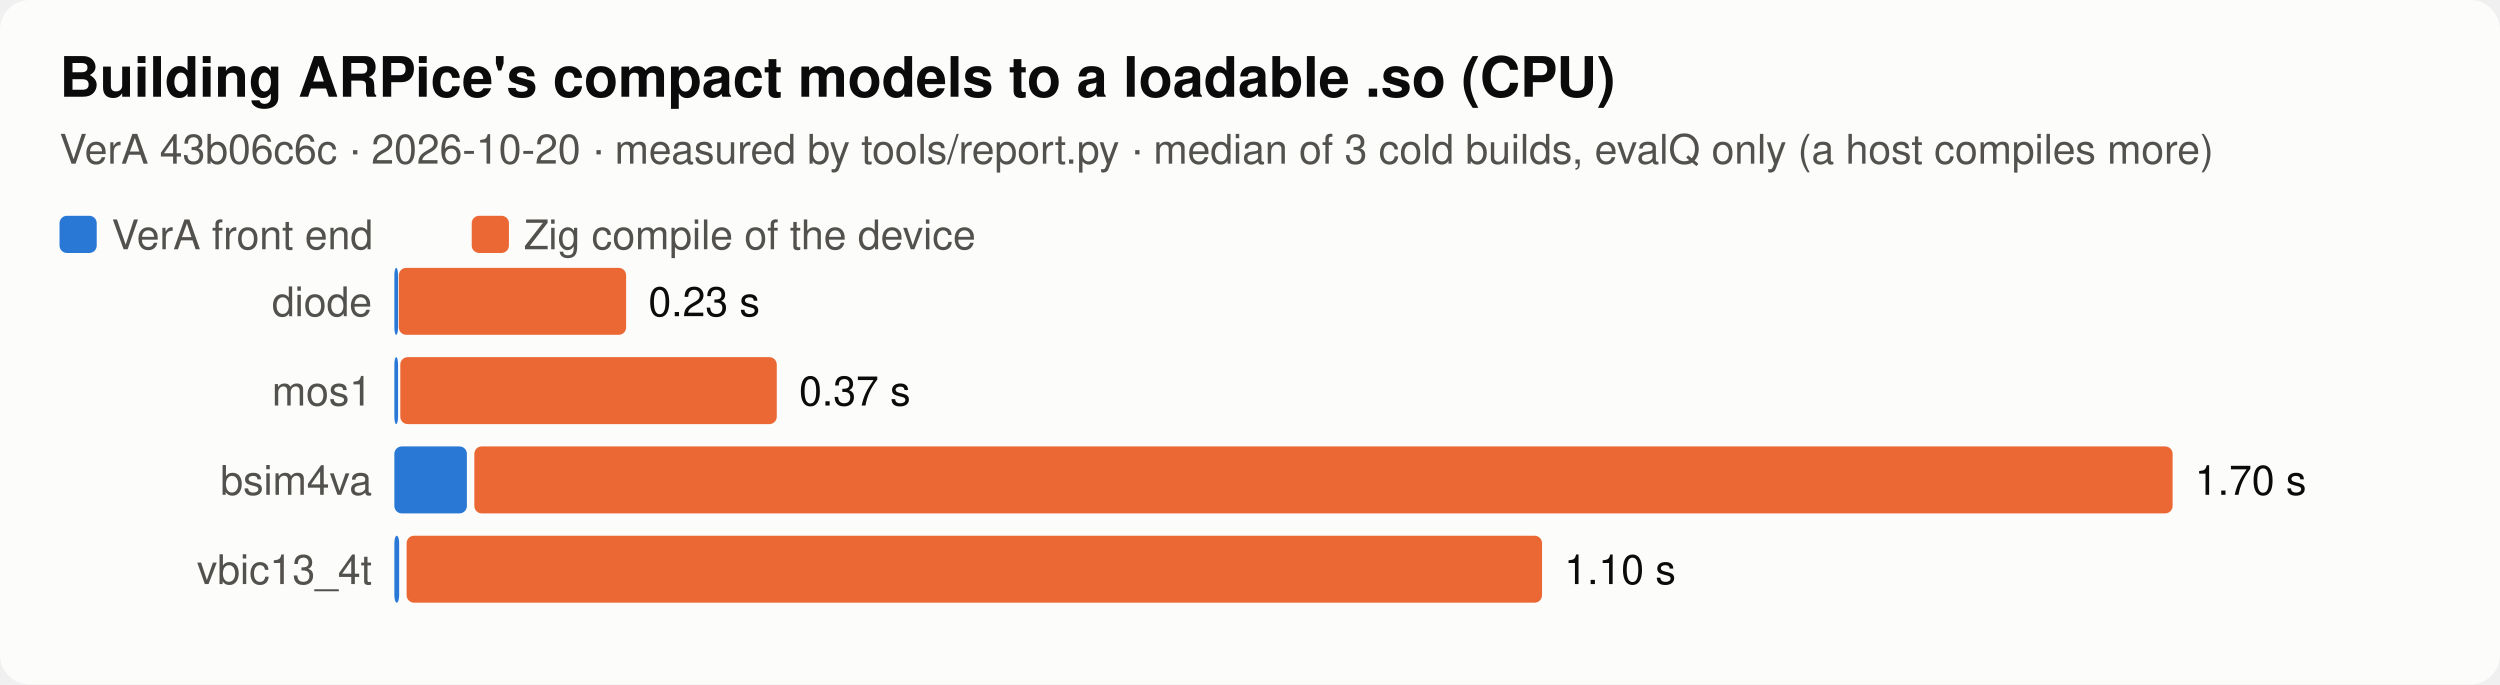
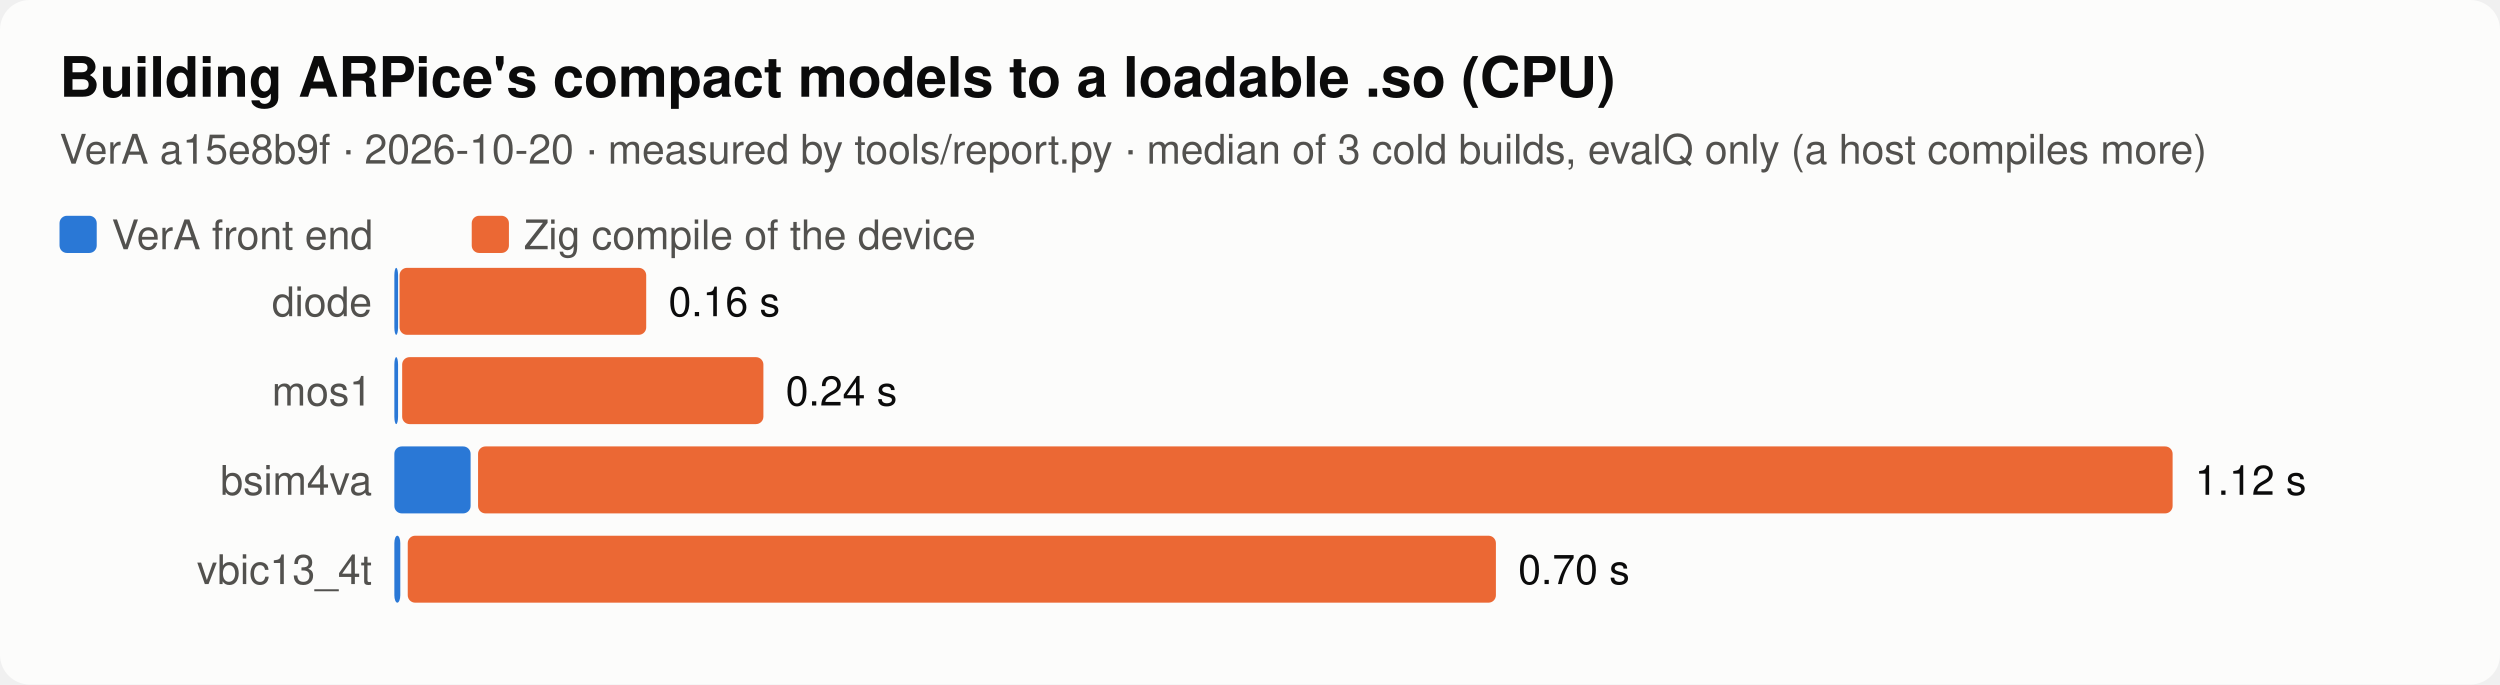
<svg xmlns="http://www.w3.org/2000/svg" viewBox="0 0 672 184" width="672" height="184" font-family="system-ui,-apple-system,Segoe UI,Helvetica,sans-serif" role="img" aria-label="Building ARPice's compact models to a loadable .so (CPU)">
  <style>.f-bg{fill:#fcfcfb}.k-bg{stroke:#fcfcfb}.f-fg{fill:#0b0b0b}.k-fg{stroke:#0b0b0b}.f-mut{fill:#52514e}.k-mut{stroke:#52514e}.f-line{fill:#dcdbd6}.k-line{stroke:#dcdbd6}.f-s1{fill:#2a78d6}.k-s1{stroke:#2a78d6}.f-s2{fill:#eb6834}.k-s2{stroke:#eb6834}.f-s3{fill:#1baf7a}.k-s3{stroke:#1baf7a}.f-s4{fill:#eda100}.k-s4{stroke:#eda100}.f-s5{fill:#e87ba4}.k-s5{stroke:#e87ba4}.f-s6{fill:#008300}.k-s6{stroke:#008300}.f-s7{fill:#4a3aa7}.k-s7{stroke:#4a3aa7}.f-s8{fill:#e34948}.k-s8{stroke:#e34948}.bg{fill:#fcfcfb}.t{fill:#0b0b0b}.lab{fill:#52514e}.val{fill:#0b0b0b}.axis{stroke:#52514e}.grid{stroke:#dcdbd6}.t{font-size:15px;font-weight:600}.lab,.val{font-size:11px}@media (prefers-color-scheme:dark){.f-bg{fill:#1a1a19}.k-bg{stroke:#1a1a19}.f-fg{fill:#ffffff}.k-fg{stroke:#ffffff}.f-mut{fill:#c3c2b7}.k-mut{stroke:#c3c2b7}.f-line{fill:#3a3a37}.k-line{stroke:#3a3a37}.f-s1{fill:#3987e5}.k-s1{stroke:#3987e5}.f-s2{fill:#d95926}.k-s2{stroke:#d95926}.f-s3{fill:#199e70}.k-s3{stroke:#199e70}.f-s4{fill:#c98500}.k-s4{stroke:#c98500}.f-s5{fill:#d55181}.k-s5{stroke:#d55181}.f-s6{fill:#008300}.k-s6{stroke:#008300}.f-s7{fill:#9085e9}.k-s7{stroke:#9085e9}.f-s8{fill:#e66767}.k-s8{stroke:#e66767}.bg{fill:#1a1a19}.t{fill:#ffffff}.lab{fill:#c3c2b7}.val{fill:#ffffff}.axis{stroke:#c3c2b7}.grid{stroke:#3a3a37}}</style>
  <rect class="bg" width="100%" height="100%" rx="8" />
  <text class="t" x="16" y="26">Building ARPice's compact models to a loadable .so (CPU)</text>
-   <text class="lab" x="16" y="44">VerA 43b06c6c · 2026-10-20 · measured by tools/report.py · median of 3 cold builds, evalQ only (a host compiles more)</text>
+   <text class="lab" x="16" y="44">VerA a15e8b9f · 2026-10-20 · measured by tools/report.py · median of 3 cold builds, evalQ only (a host compiles more)</text>
  <rect class="f-s1" x="16" y="58" width="10" height="10" rx="2" />
  <text x="30" y="67" class="lab">VerA front end</text>
  <rect class="f-s2" x="126.8" y="58" width="10" height="10" rx="2" />
  <text x="140.8" y="67" class="lab">Zig compile of the device</text>
  <g transform="translate(16,72)">
    <text x="84" y="13" class="lab" text-anchor="end">diode</text>
    <rect class="f-s1" x="90.0" y="0" width="1.0" height="18" rx="2" />
-     <rect class="f-s2" x="91.2" y="0" width="61.1" height="18" rx="2" />
-     <text x="158.3" y="13" class="val">0.23 s</text>
+     <rect class="f-s2" x="91.4" y="0" width="66.3" height="18" rx="2" />
+     <text x="163.7" y="13" class="val">0.16 s</text>
    <text x="84" y="37" class="lab" text-anchor="end">mos1</text>
    <rect class="f-s1" x="90.0" y="24" width="1.0" height="18" rx="2" />
-     <rect class="f-s2" x="91.6" y="24" width="101.2" height="18" rx="2" />
-     <text x="198.8" y="37" class="val">0.37 s</text>
+     <rect class="f-s2" x="92.1" y="24" width="97.1" height="18" rx="2" />
+     <text x="195.2" y="37" class="val">0.24 s</text>
    <text x="84" y="61" class="lab" text-anchor="end">bsim4va</text>
-     <rect class="f-s1" x="90.0" y="48" width="19.5" height="18" rx="2" />
-     <rect class="f-s2" x="111.5" y="48" width="456.5" height="18" rx="2" />
-     <text x="574.0" y="61" class="val">1.70 s</text>
+     <rect class="f-s1" x="90.0" y="48" width="20.5" height="18" rx="2" />
+     <rect class="f-s2" x="112.5" y="48" width="455.5" height="18" rx="2" />
+     <text x="574.0" y="61" class="val">1.12 s</text>
    <text x="84" y="85" class="lab" text-anchor="end">vbic13_4t</text>
-     <rect class="f-s1" x="90.0" y="72" width="1.3" height="18" rx="2" />
-     <rect class="f-s2" x="93.3" y="72" width="305.2" height="18" rx="2" />
-     <text x="404.5" y="85" class="val">1.10 s</text>
+     <rect class="f-s1" x="90.0" y="72" width="1.6" height="18" rx="2" />
+     <rect class="f-s2" x="93.6" y="72" width="292.5" height="18" rx="2" />
+     <text x="392.1" y="85" class="val">0.70 s</text>
  </g>
</svg>
